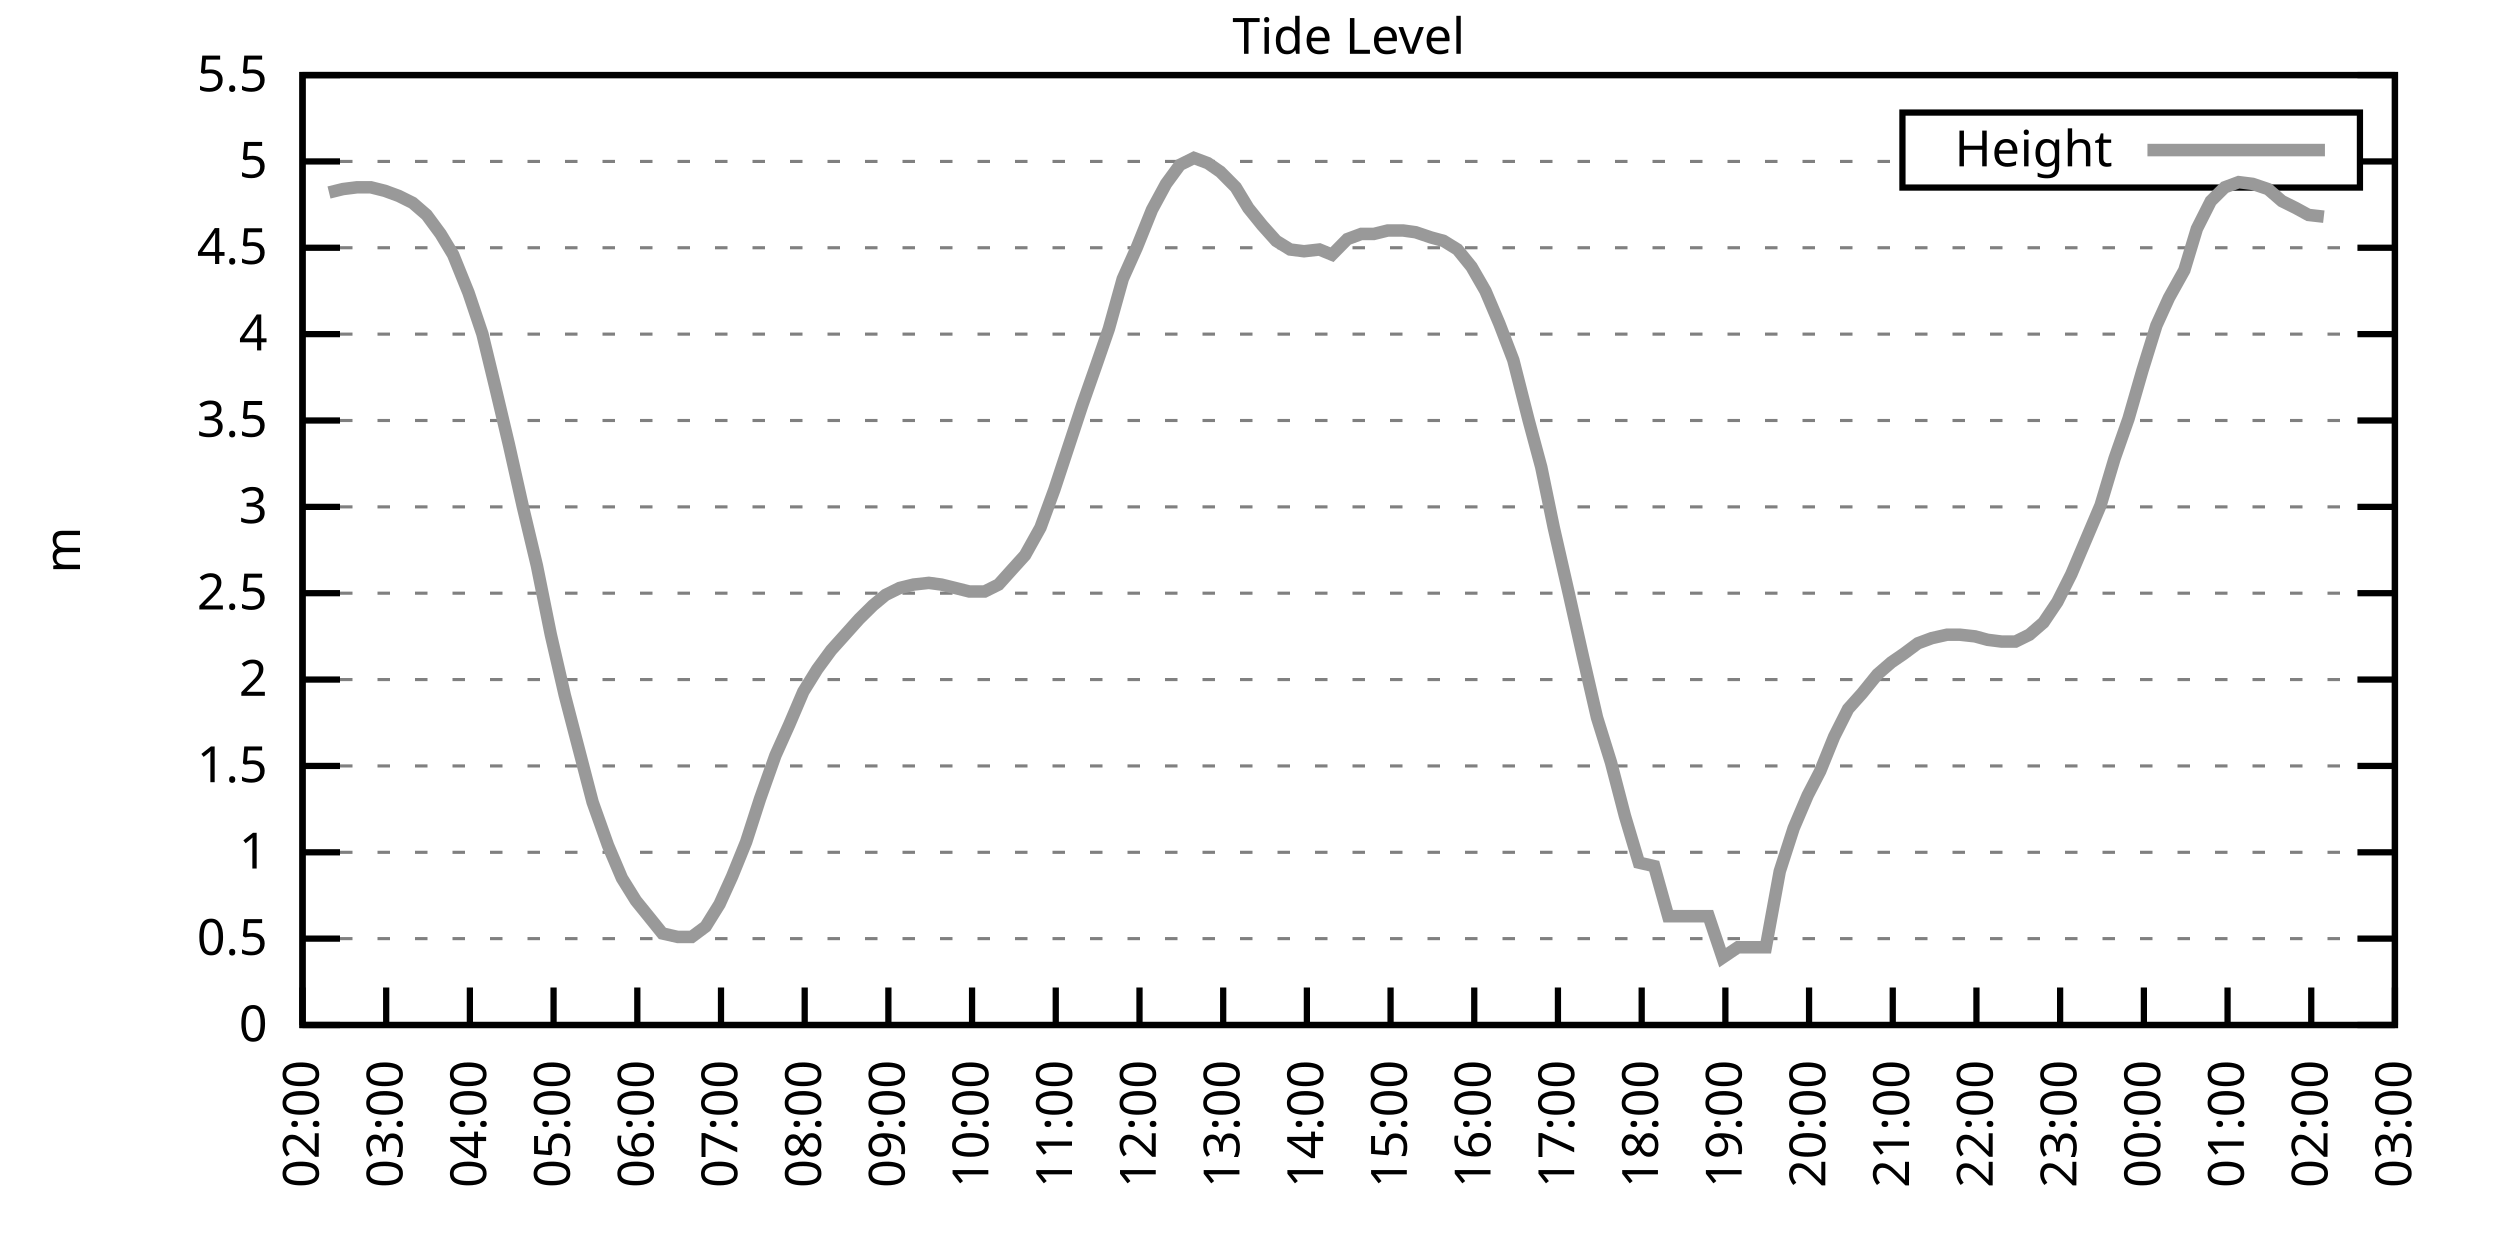
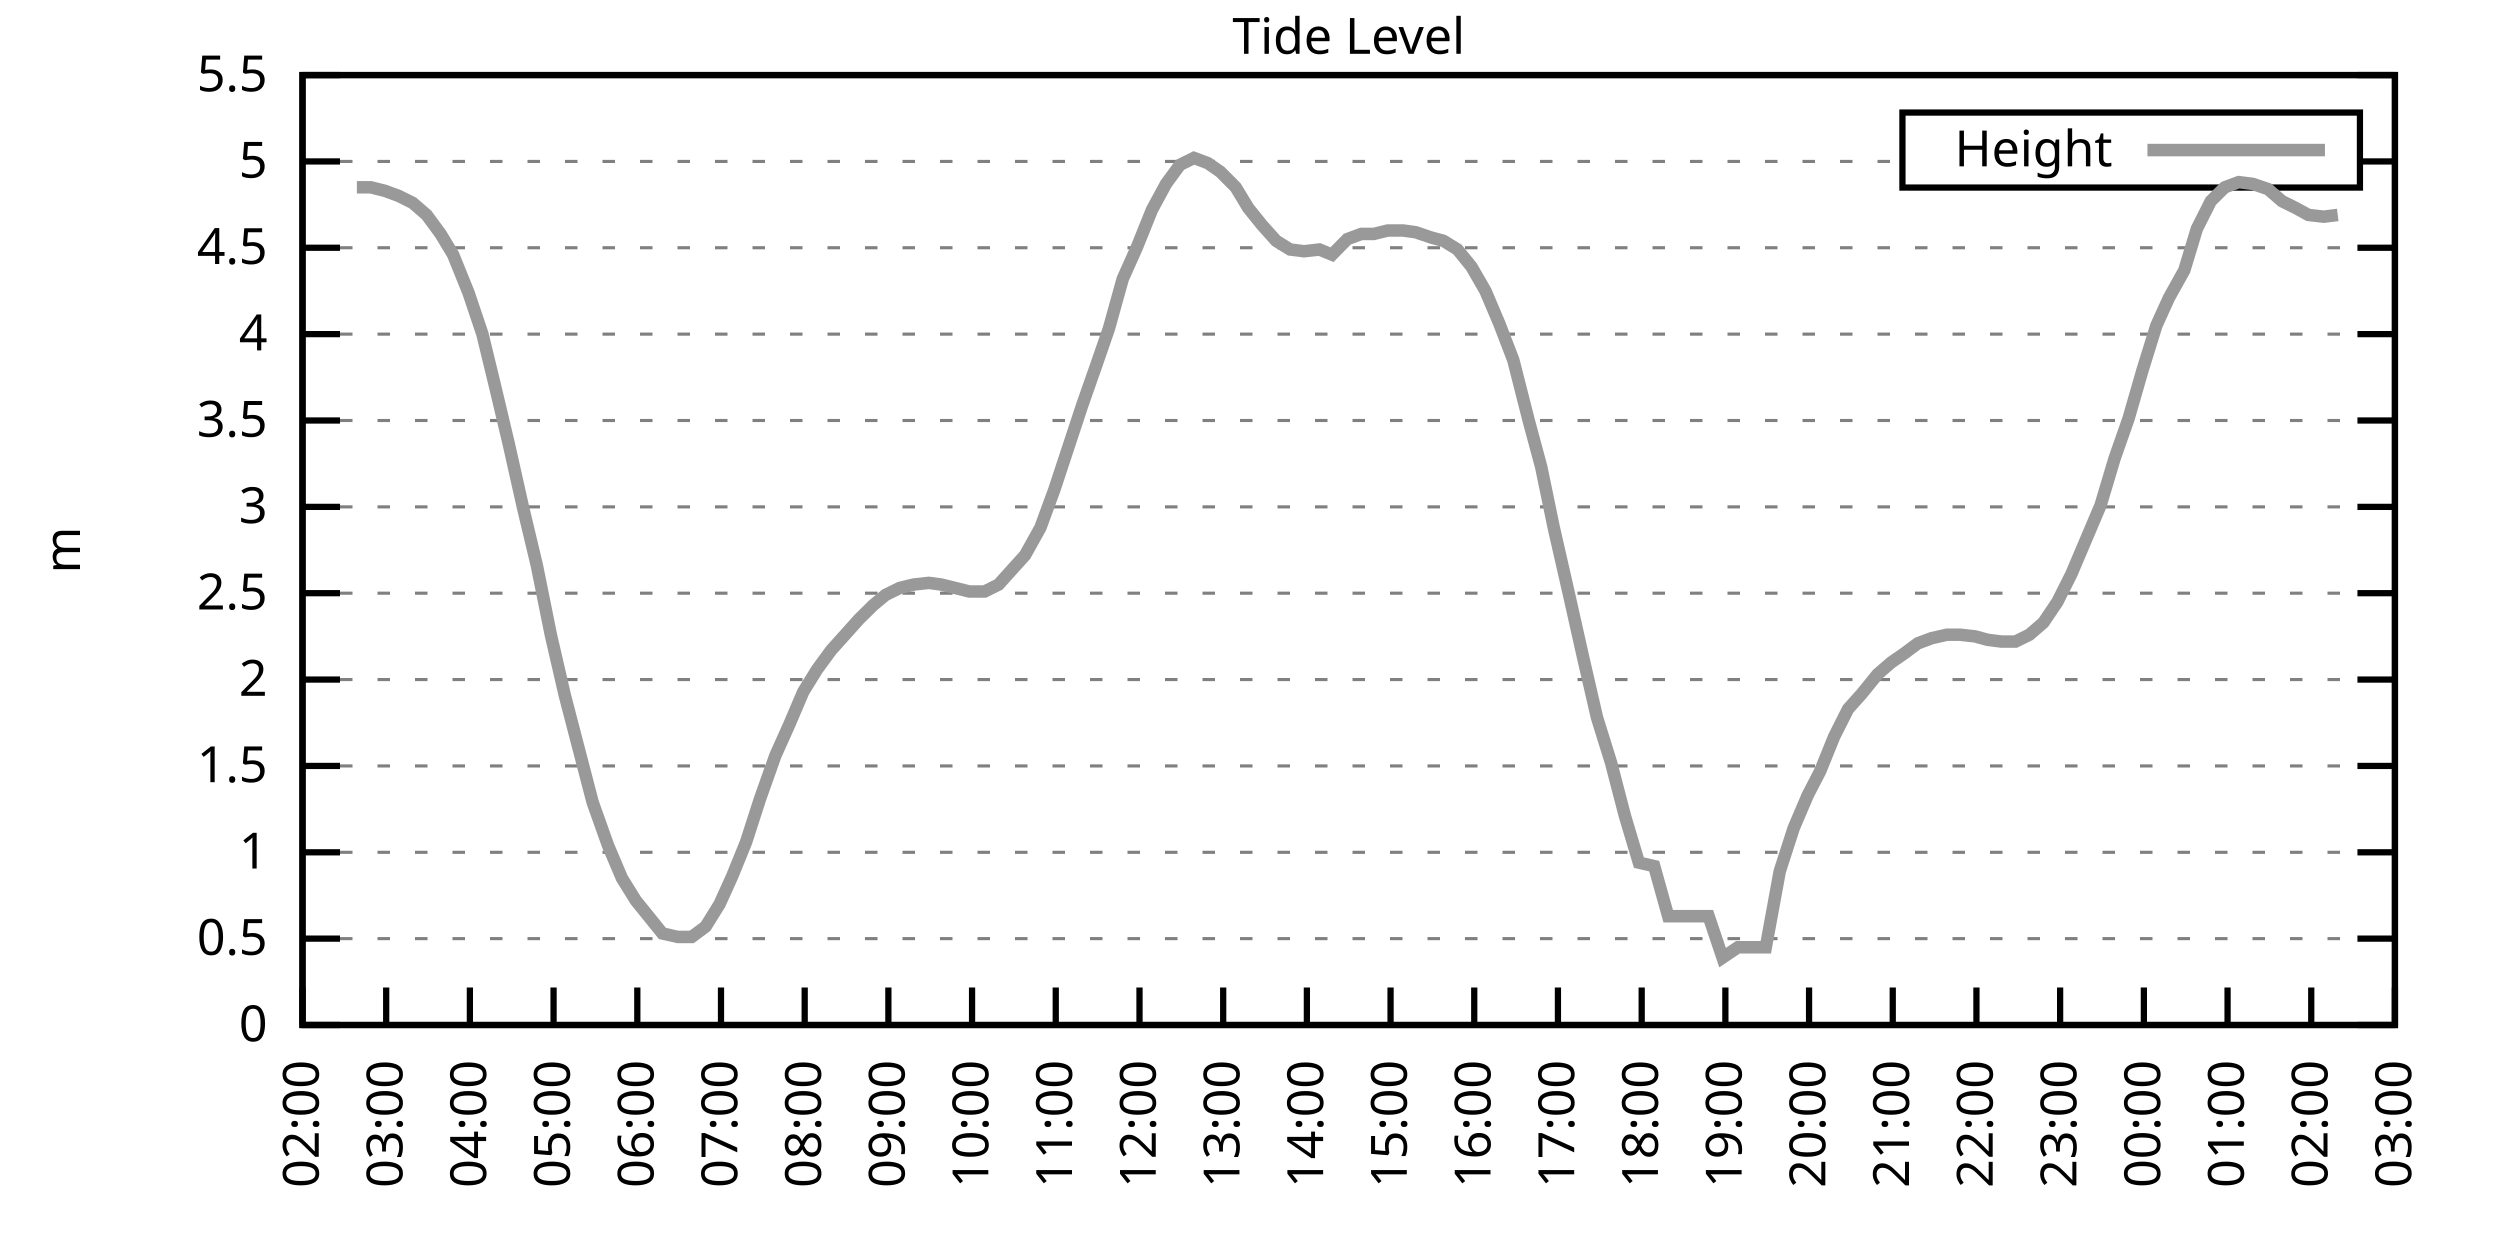
<svg xmlns="http://www.w3.org/2000/svg" xmlns:xlink="http://www.w3.org/1999/xlink" width="400" height="200" viewBox="0 0 400 200">
  <g id="gnuplot_canvas">
    <rect x="0" y="0" width="400" height="200" fill="none" />
    <defs>
      <circle id="gpDot" r="0.5" stroke-width="0.5" stroke="currentColor" />
      <path id="gpPt0" stroke-width="0.333" stroke="currentColor" d="M-1,0 h2 M0,-1 v2" />
      <path id="gpPt1" stroke-width="0.333" stroke="currentColor" d="M-1,-1 L1,1 M1,-1 L-1,1" />
      <path id="gpPt2" stroke-width="0.333" stroke="currentColor" d="M-1,0 L1,0 M0,-1 L0,1 M-1,-1 L1,1 M-1,1 L1,-1" />
      <rect id="gpPt3" stroke-width="0.333" stroke="currentColor" x="-1" y="-1" width="2" height="2" />
      <rect id="gpPt4" stroke-width="0.333" stroke="currentColor" fill="currentColor" x="-1" y="-1" width="2" height="2" />
      <circle id="gpPt5" stroke-width="0.333" stroke="currentColor" cx="0" cy="0" r="1" />
      <use xlink:href="#gpPt5" id="gpPt6" fill="currentColor" stroke="none" />
      <path id="gpPt7" stroke-width="0.333" stroke="currentColor" d="M0,-1.33 L-1.33,0.67 L1.33,0.67 z" />
      <use xlink:href="#gpPt7" id="gpPt8" fill="currentColor" stroke="none" />
      <use xlink:href="#gpPt7" id="gpPt9" stroke="currentColor" transform="rotate(180)" />
      <use xlink:href="#gpPt9" id="gpPt10" fill="currentColor" stroke="none" />
      <use xlink:href="#gpPt3" id="gpPt11" stroke="currentColor" transform="rotate(45)" />
      <use xlink:href="#gpPt11" id="gpPt12" fill="currentColor" stroke="none" />
      <path id="gpPt13" stroke-width="0.333" stroke="currentColor" d="M0,1.330 L1.265,0.411 L0.782,-1.067 L-0.782,-1.076 L-1.265,0.411 z" />
      <use xlink:href="#gpPt13" id="gpPt14" fill="currentColor" stroke="none" />
      <filter id="textbox" filterUnits="objectBoundingBox" x="0" y="0" height="1" width="1">
        <feFlood flood-color="white" flood-opacity="1" result="bgnd" />
        <feComposite in="SourceGraphic" in2="bgnd" operator="atop" />
      </filter>
      <filter id="greybox" filterUnits="objectBoundingBox" x="0" y="0" height="1" width="1">
        <feFlood flood-color="lightgrey" flood-opacity="1" result="grey" />
        <feComposite in="SourceGraphic" in2="grey" operator="atop" />
      </filter>
    </defs>
    <g fill="none" color="white" stroke="currentColor" stroke-width="1.00" stroke-linecap="butt" stroke-linejoin="miter">
</g>
    <g fill="none" color="black" stroke="currentColor" stroke-width="1.00" stroke-linecap="butt" stroke-linejoin="miter">
      <g stroke="none" shape-rendering="crispEdges">
        <polygon fill="rgb(255, 255, 255)" points="48.40,164.00 383.18,164.00 383.18,12.02 48.40,12.02 " />
      </g>
    </g>
    <g fill="none" color="black" stroke="currentColor" stroke-width="1.00" stroke-linecap="butt" stroke-linejoin="miter">
</g>
    <g fill="none" color="black" stroke="black" stroke-width="0.50" stroke-linecap="butt" stroke-linejoin="miter">
</g>
    <g fill="none" color="gray" stroke="currentColor" stroke-width="0.50" stroke-linecap="butt" stroke-linejoin="miter">
      <path stroke="gray" stroke-dasharray="2,4" class="gridline" d="M48.40,164.00 L383.19,164.00  " />
    </g>
    <g fill="none" color="gray" stroke="gray" stroke-width="1.00" stroke-linecap="butt" stroke-linejoin="miter">
</g>
    <g fill="none" color="black" stroke="currentColor" stroke-width="1.00" stroke-linecap="butt" stroke-linejoin="miter">
      <path stroke="black" d="M48.40,164.00 L54.40,164.00 M383.19,164.00 L377.19,164.00  " />
      <g transform="translate(42.80,166.60)" stroke="none" fill="black" font-family="Sans" font-size="8.00" text-anchor="end">
        <text>
          <tspan font-family="Sans"> 0</tspan>
        </text>
      </g>
    </g>
    <g fill="none" color="black" stroke="currentColor" stroke-width="1.00" stroke-linecap="butt" stroke-linejoin="miter">
</g>
    <g fill="none" color="black" stroke="black" stroke-width="0.50" stroke-linecap="butt" stroke-linejoin="miter">
</g>
    <g fill="none" color="gray" stroke="currentColor" stroke-width="0.50" stroke-linecap="butt" stroke-linejoin="miter">
      <path stroke="gray" stroke-dasharray="2,4" class="gridline" d="M48.40,150.18 L383.19,150.18  " />
    </g>
    <g fill="none" color="gray" stroke="gray" stroke-width="1.00" stroke-linecap="butt" stroke-linejoin="miter">
</g>
    <g fill="none" color="black" stroke="currentColor" stroke-width="1.00" stroke-linecap="butt" stroke-linejoin="miter">
      <path stroke="black" d="M48.40,150.18 L54.40,150.18 M383.19,150.18 L377.19,150.18  " />
      <g transform="translate(42.80,152.78)" stroke="none" fill="black" font-family="Sans" font-size="8.00" text-anchor="end">
        <text>
          <tspan font-family="Sans"> 0.5</tspan>
        </text>
      </g>
    </g>
    <g fill="none" color="black" stroke="currentColor" stroke-width="1.00" stroke-linecap="butt" stroke-linejoin="miter">
</g>
    <g fill="none" color="black" stroke="black" stroke-width="0.50" stroke-linecap="butt" stroke-linejoin="miter">
</g>
    <g fill="none" color="gray" stroke="currentColor" stroke-width="0.50" stroke-linecap="butt" stroke-linejoin="miter">
      <path stroke="gray" stroke-dasharray="2,4" class="gridline" d="M48.40,136.37 L383.19,136.37  " />
    </g>
    <g fill="none" color="gray" stroke="gray" stroke-width="1.00" stroke-linecap="butt" stroke-linejoin="miter">
</g>
    <g fill="none" color="black" stroke="currentColor" stroke-width="1.00" stroke-linecap="butt" stroke-linejoin="miter">
      <path stroke="black" d="M48.40,136.37 L54.40,136.37 M383.19,136.37 L377.19,136.37  " />
      <g transform="translate(42.80,138.97)" stroke="none" fill="black" font-family="Sans" font-size="8.00" text-anchor="end">
        <text>
          <tspan font-family="Sans"> 1</tspan>
        </text>
      </g>
    </g>
    <g fill="none" color="black" stroke="currentColor" stroke-width="1.00" stroke-linecap="butt" stroke-linejoin="miter">
</g>
    <g fill="none" color="black" stroke="black" stroke-width="0.50" stroke-linecap="butt" stroke-linejoin="miter">
</g>
    <g fill="none" color="gray" stroke="currentColor" stroke-width="0.50" stroke-linecap="butt" stroke-linejoin="miter">
      <path stroke="gray" stroke-dasharray="2,4" class="gridline" d="M48.40,122.55 L383.19,122.55  " />
    </g>
    <g fill="none" color="gray" stroke="gray" stroke-width="1.00" stroke-linecap="butt" stroke-linejoin="miter">
</g>
    <g fill="none" color="black" stroke="currentColor" stroke-width="1.00" stroke-linecap="butt" stroke-linejoin="miter">
      <path stroke="black" d="M48.40,122.55 L54.40,122.55 M383.19,122.55 L377.19,122.55  " />
      <g transform="translate(42.80,125.15)" stroke="none" fill="black" font-family="Sans" font-size="8.00" text-anchor="end">
        <text>
          <tspan font-family="Sans"> 1.5</tspan>
        </text>
      </g>
    </g>
    <g fill="none" color="black" stroke="currentColor" stroke-width="1.00" stroke-linecap="butt" stroke-linejoin="miter">
</g>
    <g fill="none" color="black" stroke="black" stroke-width="0.50" stroke-linecap="butt" stroke-linejoin="miter">
</g>
    <g fill="none" color="gray" stroke="currentColor" stroke-width="0.50" stroke-linecap="butt" stroke-linejoin="miter">
      <path stroke="gray" stroke-dasharray="2,4" class="gridline" d="M48.40,108.73 L383.19,108.73  " />
    </g>
    <g fill="none" color="gray" stroke="gray" stroke-width="1.00" stroke-linecap="butt" stroke-linejoin="miter">
</g>
    <g fill="none" color="black" stroke="currentColor" stroke-width="1.00" stroke-linecap="butt" stroke-linejoin="miter">
      <path stroke="black" d="M48.40,108.73 L54.40,108.73 M383.19,108.73 L377.19,108.73  " />
      <g transform="translate(42.80,111.33)" stroke="none" fill="black" font-family="Sans" font-size="8.00" text-anchor="end">
        <text>
          <tspan font-family="Sans"> 2</tspan>
        </text>
      </g>
    </g>
    <g fill="none" color="black" stroke="currentColor" stroke-width="1.00" stroke-linecap="butt" stroke-linejoin="miter">
</g>
    <g fill="none" color="black" stroke="black" stroke-width="0.50" stroke-linecap="butt" stroke-linejoin="miter">
</g>
    <g fill="none" color="gray" stroke="currentColor" stroke-width="0.50" stroke-linecap="butt" stroke-linejoin="miter">
      <path stroke="gray" stroke-dasharray="2,4" class="gridline" d="M48.40,94.91 L383.19,94.91  " />
    </g>
    <g fill="none" color="gray" stroke="gray" stroke-width="1.00" stroke-linecap="butt" stroke-linejoin="miter">
</g>
    <g fill="none" color="black" stroke="currentColor" stroke-width="1.00" stroke-linecap="butt" stroke-linejoin="miter">
      <path stroke="black" d="M48.40,94.91 L54.40,94.91 M383.19,94.91 L377.19,94.91  " />
      <g transform="translate(42.80,97.51)" stroke="none" fill="black" font-family="Sans" font-size="8.00" text-anchor="end">
        <text>
          <tspan font-family="Sans"> 2.5</tspan>
        </text>
      </g>
    </g>
    <g fill="none" color="black" stroke="currentColor" stroke-width="1.00" stroke-linecap="butt" stroke-linejoin="miter">
</g>
    <g fill="none" color="black" stroke="black" stroke-width="0.50" stroke-linecap="butt" stroke-linejoin="miter">
</g>
    <g fill="none" color="gray" stroke="currentColor" stroke-width="0.50" stroke-linecap="butt" stroke-linejoin="miter">
      <path stroke="gray" stroke-dasharray="2,4" class="gridline" d="M48.40,81.10 L383.19,81.10  " />
    </g>
    <g fill="none" color="gray" stroke="gray" stroke-width="1.00" stroke-linecap="butt" stroke-linejoin="miter">
</g>
    <g fill="none" color="black" stroke="currentColor" stroke-width="1.00" stroke-linecap="butt" stroke-linejoin="miter">
      <path stroke="black" d="M48.40,81.10 L54.40,81.10 M383.19,81.10 L377.19,81.10  " />
      <g transform="translate(42.80,83.70)" stroke="none" fill="black" font-family="Sans" font-size="8.00" text-anchor="end">
        <text>
          <tspan font-family="Sans"> 3</tspan>
        </text>
      </g>
    </g>
    <g fill="none" color="black" stroke="currentColor" stroke-width="1.00" stroke-linecap="butt" stroke-linejoin="miter">
</g>
    <g fill="none" color="black" stroke="black" stroke-width="0.50" stroke-linecap="butt" stroke-linejoin="miter">
</g>
    <g fill="none" color="gray" stroke="currentColor" stroke-width="0.50" stroke-linecap="butt" stroke-linejoin="miter">
      <path stroke="gray" stroke-dasharray="2,4" class="gridline" d="M48.40,67.28 L383.19,67.28  " />
    </g>
    <g fill="none" color="gray" stroke="gray" stroke-width="1.00" stroke-linecap="butt" stroke-linejoin="miter">
</g>
    <g fill="none" color="black" stroke="currentColor" stroke-width="1.00" stroke-linecap="butt" stroke-linejoin="miter">
      <path stroke="black" d="M48.40,67.28 L54.40,67.28 M383.19,67.28 L377.19,67.28  " />
      <g transform="translate(42.80,69.88)" stroke="none" fill="black" font-family="Sans" font-size="8.00" text-anchor="end">
        <text>
          <tspan font-family="Sans"> 3.5</tspan>
        </text>
      </g>
    </g>
    <g fill="none" color="black" stroke="currentColor" stroke-width="1.00" stroke-linecap="butt" stroke-linejoin="miter">
</g>
    <g fill="none" color="black" stroke="black" stroke-width="0.50" stroke-linecap="butt" stroke-linejoin="miter">
</g>
    <g fill="none" color="gray" stroke="currentColor" stroke-width="0.50" stroke-linecap="butt" stroke-linejoin="miter">
      <path stroke="gray" stroke-dasharray="2,4" class="gridline" d="M48.40,53.46 L383.19,53.46  " />
    </g>
    <g fill="none" color="gray" stroke="gray" stroke-width="1.00" stroke-linecap="butt" stroke-linejoin="miter">
</g>
    <g fill="none" color="black" stroke="currentColor" stroke-width="1.00" stroke-linecap="butt" stroke-linejoin="miter">
      <path stroke="black" d="M48.40,53.46 L54.40,53.46 M383.19,53.46 L377.19,53.46  " />
      <g transform="translate(42.80,56.06)" stroke="none" fill="black" font-family="Sans" font-size="8.00" text-anchor="end">
        <text>
          <tspan font-family="Sans"> 4</tspan>
        </text>
      </g>
    </g>
    <g fill="none" color="black" stroke="currentColor" stroke-width="1.00" stroke-linecap="butt" stroke-linejoin="miter">
</g>
    <g fill="none" color="black" stroke="black" stroke-width="0.50" stroke-linecap="butt" stroke-linejoin="miter">
</g>
    <g fill="none" color="gray" stroke="currentColor" stroke-width="0.50" stroke-linecap="butt" stroke-linejoin="miter">
      <path stroke="gray" stroke-dasharray="2,4" class="gridline" d="M48.40,39.64 L383.19,39.64  " />
    </g>
    <g fill="none" color="gray" stroke="gray" stroke-width="1.00" stroke-linecap="butt" stroke-linejoin="miter">
</g>
    <g fill="none" color="black" stroke="currentColor" stroke-width="1.00" stroke-linecap="butt" stroke-linejoin="miter">
      <path stroke="black" d="M48.40,39.64 L54.40,39.64 M383.19,39.64 L377.19,39.64  " />
      <g transform="translate(42.80,42.24)" stroke="none" fill="black" font-family="Sans" font-size="8.00" text-anchor="end">
        <text>
          <tspan font-family="Sans"> 4.5</tspan>
        </text>
      </g>
    </g>
    <g fill="none" color="black" stroke="currentColor" stroke-width="1.00" stroke-linecap="butt" stroke-linejoin="miter">
</g>
    <g fill="none" color="black" stroke="black" stroke-width="0.50" stroke-linecap="butt" stroke-linejoin="miter">
</g>
    <g fill="none" color="gray" stroke="currentColor" stroke-width="0.50" stroke-linecap="butt" stroke-linejoin="miter">
      <path stroke="gray" stroke-dasharray="2,4" class="gridline" d="M48.40,25.83 L304.39,25.83 M377.59,25.83 L383.19,25.83  " />
    </g>
    <g fill="none" color="gray" stroke="gray" stroke-width="1.00" stroke-linecap="butt" stroke-linejoin="miter">
</g>
    <g fill="none" color="black" stroke="currentColor" stroke-width="1.00" stroke-linecap="butt" stroke-linejoin="miter">
      <path stroke="black" d="M48.40,25.83 L54.40,25.83 M383.19,25.83 L377.19,25.83  " />
      <g transform="translate(42.80,28.43)" stroke="none" fill="black" font-family="Sans" font-size="8.00" text-anchor="end">
        <text>
          <tspan font-family="Sans"> 5</tspan>
        </text>
      </g>
    </g>
    <g fill="none" color="black" stroke="currentColor" stroke-width="1.00" stroke-linecap="butt" stroke-linejoin="miter">
</g>
    <g fill="none" color="black" stroke="black" stroke-width="0.50" stroke-linecap="butt" stroke-linejoin="miter">
</g>
    <g fill="none" color="gray" stroke="currentColor" stroke-width="0.50" stroke-linecap="butt" stroke-linejoin="miter">
      <path stroke="gray" stroke-dasharray="2,4" class="gridline" d="M48.40,12.01 L383.19,12.01  " />
    </g>
    <g fill="none" color="gray" stroke="gray" stroke-width="1.00" stroke-linecap="butt" stroke-linejoin="miter">
</g>
    <g fill="none" color="black" stroke="currentColor" stroke-width="1.00" stroke-linecap="butt" stroke-linejoin="miter">
      <path stroke="black" d="M48.40,12.01 L54.40,12.01 M383.19,12.01 L377.19,12.01  " />
      <g transform="translate(42.80,14.61)" stroke="none" fill="black" font-family="Sans" font-size="8.00" text-anchor="end">
        <text>
          <tspan font-family="Sans"> 5.5</tspan>
        </text>
      </g>
    </g>
    <g fill="none" color="black" stroke="currentColor" stroke-width="1.00" stroke-linecap="butt" stroke-linejoin="miter">
      <path stroke="black" d="M48.40,164.00 L48.40,158.00  " />
      <g transform="translate(51.00,169.60) rotate(270.00)" stroke="none" fill="black" font-family="Sans" font-size="8.00" text-anchor="end">
        <text>
          <tspan font-family="Sans">02:00</tspan>
        </text>
      </g>
    </g>
    <g fill="none" color="black" stroke="currentColor" stroke-width="1.00" stroke-linecap="butt" stroke-linejoin="miter">
      <path stroke="black" d="M61.79,164.00 L61.79,158.00  " />
      <g transform="translate(64.39,169.60) rotate(270.00)" stroke="none" fill="black" font-family="Sans" font-size="8.00" text-anchor="end">
        <text>
          <tspan font-family="Sans">03:00</tspan>
        </text>
      </g>
    </g>
    <g fill="none" color="black" stroke="currentColor" stroke-width="1.00" stroke-linecap="butt" stroke-linejoin="miter">
      <path stroke="black" d="M75.18,164.00 L75.18,158.00  " />
      <g transform="translate(77.78,169.60) rotate(270.00)" stroke="none" fill="black" font-family="Sans" font-size="8.00" text-anchor="end">
        <text>
          <tspan font-family="Sans">04:00</tspan>
        </text>
      </g>
    </g>
    <g fill="none" color="black" stroke="currentColor" stroke-width="1.00" stroke-linecap="butt" stroke-linejoin="miter">
      <path stroke="black" d="M88.57,164.00 L88.57,158.00  " />
      <g transform="translate(91.17,169.60) rotate(270.00)" stroke="none" fill="black" font-family="Sans" font-size="8.00" text-anchor="end">
        <text>
          <tspan font-family="Sans">05:00</tspan>
        </text>
      </g>
    </g>
    <g fill="none" color="black" stroke="currentColor" stroke-width="1.00" stroke-linecap="butt" stroke-linejoin="miter">
      <path stroke="black" d="M101.97,164.00 L101.97,158.00  " />
      <g transform="translate(104.57,169.60) rotate(270.00)" stroke="none" fill="black" font-family="Sans" font-size="8.00" text-anchor="end">
        <text>
          <tspan font-family="Sans">06:00</tspan>
        </text>
      </g>
    </g>
    <g fill="none" color="black" stroke="currentColor" stroke-width="1.00" stroke-linecap="butt" stroke-linejoin="miter">
      <path stroke="black" d="M115.36,164.00 L115.36,158.00  " />
      <g transform="translate(117.96,169.60) rotate(270.00)" stroke="none" fill="black" font-family="Sans" font-size="8.00" text-anchor="end">
        <text>
          <tspan font-family="Sans">07:00</tspan>
        </text>
      </g>
    </g>
    <g fill="none" color="black" stroke="currentColor" stroke-width="1.00" stroke-linecap="butt" stroke-linejoin="miter">
      <path stroke="black" d="M128.75,164.00 L128.75,158.00  " />
      <g transform="translate(131.35,169.60) rotate(270.00)" stroke="none" fill="black" font-family="Sans" font-size="8.00" text-anchor="end">
        <text>
          <tspan font-family="Sans">08:00</tspan>
        </text>
      </g>
    </g>
    <g fill="none" color="black" stroke="currentColor" stroke-width="1.00" stroke-linecap="butt" stroke-linejoin="miter">
      <path stroke="black" d="M142.14,164.00 L142.14,158.00  " />
      <g transform="translate(144.74,169.60) rotate(270.00)" stroke="none" fill="black" font-family="Sans" font-size="8.00" text-anchor="end">
        <text>
          <tspan font-family="Sans">09:00</tspan>
        </text>
      </g>
    </g>
    <g fill="none" color="black" stroke="currentColor" stroke-width="1.00" stroke-linecap="butt" stroke-linejoin="miter">
      <path stroke="black" d="M155.53,164.00 L155.53,158.00  " />
      <g transform="translate(158.13,169.60) rotate(270.00)" stroke="none" fill="black" font-family="Sans" font-size="8.00" text-anchor="end">
        <text>
          <tspan font-family="Sans">10:00</tspan>
        </text>
      </g>
    </g>
    <g fill="none" color="black" stroke="currentColor" stroke-width="1.00" stroke-linecap="butt" stroke-linejoin="miter">
      <path stroke="black" d="M168.92,164.00 L168.92,158.00  " />
      <g transform="translate(171.52,169.60) rotate(270.00)" stroke="none" fill="black" font-family="Sans" font-size="8.00" text-anchor="end">
        <text>
          <tspan font-family="Sans">11:00</tspan>
        </text>
      </g>
    </g>
    <g fill="none" color="black" stroke="currentColor" stroke-width="1.00" stroke-linecap="butt" stroke-linejoin="miter">
      <path stroke="black" d="M182.32,164.00 L182.32,158.00  " />
      <g transform="translate(184.92,169.60) rotate(270.00)" stroke="none" fill="black" font-family="Sans" font-size="8.00" text-anchor="end">
        <text>
          <tspan font-family="Sans">12:00</tspan>
        </text>
      </g>
    </g>
    <g fill="none" color="black" stroke="currentColor" stroke-width="1.00" stroke-linecap="butt" stroke-linejoin="miter">
      <path stroke="black" d="M195.71,164.00 L195.71,158.00  " />
      <g transform="translate(198.31,169.60) rotate(270.00)" stroke="none" fill="black" font-family="Sans" font-size="8.00" text-anchor="end">
        <text>
          <tspan font-family="Sans">13:00</tspan>
        </text>
      </g>
    </g>
    <g fill="none" color="black" stroke="currentColor" stroke-width="1.00" stroke-linecap="butt" stroke-linejoin="miter">
      <path stroke="black" d="M209.10,164.00 L209.10,158.00  " />
      <g transform="translate(211.70,169.60) rotate(270.00)" stroke="none" fill="black" font-family="Sans" font-size="8.00" text-anchor="end">
        <text>
          <tspan font-family="Sans">14:00</tspan>
        </text>
      </g>
    </g>
    <g fill="none" color="black" stroke="currentColor" stroke-width="1.00" stroke-linecap="butt" stroke-linejoin="miter">
      <path stroke="black" d="M222.49,164.00 L222.49,158.00  " />
      <g transform="translate(225.09,169.60) rotate(270.00)" stroke="none" fill="black" font-family="Sans" font-size="8.00" text-anchor="end">
        <text>
          <tspan font-family="Sans">15:00</tspan>
        </text>
      </g>
    </g>
    <g fill="none" color="black" stroke="currentColor" stroke-width="1.00" stroke-linecap="butt" stroke-linejoin="miter">
      <path stroke="black" d="M235.88,164.00 L235.88,158.00  " />
      <g transform="translate(238.48,169.60) rotate(270.00)" stroke="none" fill="black" font-family="Sans" font-size="8.00" text-anchor="end">
        <text>
          <tspan font-family="Sans">16:00</tspan>
        </text>
      </g>
    </g>
    <g fill="none" color="black" stroke="currentColor" stroke-width="1.00" stroke-linecap="butt" stroke-linejoin="miter">
      <path stroke="black" d="M249.27,164.00 L249.27,158.00  " />
      <g transform="translate(251.87,169.60) rotate(270.00)" stroke="none" fill="black" font-family="Sans" font-size="8.00" text-anchor="end">
        <text>
          <tspan font-family="Sans">17:00</tspan>
        </text>
      </g>
    </g>
    <g fill="none" color="black" stroke="currentColor" stroke-width="1.00" stroke-linecap="butt" stroke-linejoin="miter">
      <path stroke="black" d="M262.67,164.00 L262.67,158.00  " />
      <g transform="translate(265.27,169.60) rotate(270.00)" stroke="none" fill="black" font-family="Sans" font-size="8.00" text-anchor="end">
        <text>
          <tspan font-family="Sans">18:00</tspan>
        </text>
      </g>
    </g>
    <g fill="none" color="black" stroke="currentColor" stroke-width="1.00" stroke-linecap="butt" stroke-linejoin="miter">
      <path stroke="black" d="M276.06,164.00 L276.06,158.00  " />
      <g transform="translate(278.66,169.60) rotate(270.00)" stroke="none" fill="black" font-family="Sans" font-size="8.00" text-anchor="end">
        <text>
          <tspan font-family="Sans">19:00</tspan>
        </text>
      </g>
    </g>
    <g fill="none" color="black" stroke="currentColor" stroke-width="1.00" stroke-linecap="butt" stroke-linejoin="miter">
      <path stroke="black" d="M289.45,164.00 L289.45,158.00  " />
      <g transform="translate(292.05,169.60) rotate(270.00)" stroke="none" fill="black" font-family="Sans" font-size="8.00" text-anchor="end">
        <text>
          <tspan font-family="Sans">20:00</tspan>
        </text>
      </g>
    </g>
    <g fill="none" color="black" stroke="currentColor" stroke-width="1.00" stroke-linecap="butt" stroke-linejoin="miter">
      <path stroke="black" d="M302.84,164.00 L302.84,158.00  " />
      <g transform="translate(305.44,169.60) rotate(270.00)" stroke="none" fill="black" font-family="Sans" font-size="8.00" text-anchor="end">
        <text>
          <tspan font-family="Sans">21:00</tspan>
        </text>
      </g>
    </g>
    <g fill="none" color="black" stroke="currentColor" stroke-width="1.00" stroke-linecap="butt" stroke-linejoin="miter">
      <path stroke="black" d="M316.23,164.00 L316.23,158.00  " />
      <g transform="translate(318.83,169.60) rotate(270.00)" stroke="none" fill="black" font-family="Sans" font-size="8.00" text-anchor="end">
        <text>
          <tspan font-family="Sans">22:00</tspan>
        </text>
      </g>
    </g>
    <g fill="none" color="black" stroke="currentColor" stroke-width="1.00" stroke-linecap="butt" stroke-linejoin="miter">
      <path stroke="black" d="M329.62,164.00 L329.62,158.00  " />
      <g transform="translate(332.22,169.60) rotate(270.00)" stroke="none" fill="black" font-family="Sans" font-size="8.00" text-anchor="end">
        <text>
          <tspan font-family="Sans">23:00</tspan>
        </text>
      </g>
    </g>
    <g fill="none" color="black" stroke="currentColor" stroke-width="1.00" stroke-linecap="butt" stroke-linejoin="miter">
      <path stroke="black" d="M343.02,164.00 L343.02,158.00  " />
      <g transform="translate(345.62,169.60) rotate(270.00)" stroke="none" fill="black" font-family="Sans" font-size="8.00" text-anchor="end">
        <text>
          <tspan font-family="Sans">00:00</tspan>
        </text>
      </g>
    </g>
    <g fill="none" color="black" stroke="currentColor" stroke-width="1.00" stroke-linecap="butt" stroke-linejoin="miter">
      <path stroke="black" d="M356.41,164.00 L356.41,158.00  " />
      <g transform="translate(359.01,169.60) rotate(270.00)" stroke="none" fill="black" font-family="Sans" font-size="8.00" text-anchor="end">
        <text>
          <tspan font-family="Sans">01:00</tspan>
        </text>
      </g>
    </g>
    <g fill="none" color="black" stroke="currentColor" stroke-width="1.00" stroke-linecap="butt" stroke-linejoin="miter">
      <path stroke="black" d="M369.80,164.00 L369.80,158.00  " />
      <g transform="translate(372.40,169.60) rotate(270.00)" stroke="none" fill="black" font-family="Sans" font-size="8.00" text-anchor="end">
        <text>
          <tspan font-family="Sans">02:00</tspan>
        </text>
      </g>
    </g>
    <g fill="none" color="black" stroke="currentColor" stroke-width="1.00" stroke-linecap="butt" stroke-linejoin="miter">
      <path stroke="black" d="M383.19,164.00 L383.19,158.00  " />
      <g transform="translate(385.79,169.60) rotate(270.00)" stroke="none" fill="black" font-family="Sans" font-size="8.00" text-anchor="end">
        <text>
          <tspan font-family="Sans">03:00</tspan>
        </text>
      </g>
    </g>
    <g fill="none" color="black" stroke="currentColor" stroke-width="1.00" stroke-linecap="butt" stroke-linejoin="miter">
</g>
    <g fill="none" color="black" stroke="currentColor" stroke-width="1.00" stroke-linecap="butt" stroke-linejoin="miter">
      <path stroke="black" d="M48.40,12.01 L48.40,164.00 L383.19,164.00 L383.19,12.01 L48.40,12.01 Z  " />
    </g>
    <g fill="none" color="black" stroke="currentColor" stroke-width="1.00" stroke-linecap="butt" stroke-linejoin="miter">
</g>
    <g fill="none" color="black" stroke="currentColor" stroke-width="1.00" stroke-linecap="butt" stroke-linejoin="miter">
      <path stroke="black" d="M304.39,30.01 L304.39,18.01 L377.59,18.01 L377.59,30.01 L304.39,30.01 Z  " />
    </g>
    <g id="Tide_level_plot_1">
      <g fill="none" color="white" stroke="black" stroke-width="2.00" stroke-linecap="butt" stroke-linejoin="miter">
</g>
      <g fill="none" color="black" stroke="currentColor" stroke-width="2.00" stroke-linecap="butt" stroke-linejoin="miter">
        <g transform="translate(337.99,26.61)" stroke="none" fill="black" font-family="Sans" font-size="8.00" text-anchor="end">
          <text>
            <tspan font-family="Sans">Height</tspan>
          </text>
        </g>
      </g>
      <g fill="none" color="black" stroke="currentColor" stroke-width="2.00" stroke-linecap="butt" stroke-linejoin="miter">
-         <path stroke="rgb(153, 153, 153)" d="M343.59,24.01 L371.99,24.01 M52.64,30.80 L54.87,30.25 L57.10,29.97 L59.34,29.97 L61.57,30.53 L63.80,31.35   L66.03,32.46 L68.26,34.39 L70.50,37.43 L72.50,40.75 L74.96,46.83 L77.19,53.46 L79.20,61.75 L81.43,71.15   L83.66,81.10 L85.90,90.49 L88.13,101.55 L90.36,111.22 L94.82,128.35 L97.28,135.26 L99.51,140.51 L101.74,144.10   L103.53,146.31 L105.98,149.35 L108.44,149.91 L110.67,149.91 L112.90,148.25 L115.13,144.66 L117.14,140.23 L119.38,134.71   L121.61,127.80 L124.06,120.89 L126.29,115.92 L128.53,110.67 L130.76,107.07 L132.99,104.03 L135.22,101.55 L137.45,99.06   L139.69,96.85 L141.69,95.19 L143.93,94.08 L146.16,93.53 L148.61,93.26 L150.62,93.53 L152.85,94.08 L155.09,94.64   L157.54,94.64 L159.77,93.53 L162.01,91.04 L164.01,88.83 L166.47,84.41 L168.70,78.33 L173.17,64.79 L175.40,58.44   L177.41,52.63 L179.64,44.62 L181.87,39.64 L184.32,33.56 L186.56,29.42 L188.79,26.38 L191.02,25.27 L193.25,26.10   L195.26,27.49 L197.72,29.97 L199.73,33.29 L201.96,36.05 L204.19,38.54 L206.42,39.92 L208.65,40.20 L211.11,39.92   L213.12,40.75 L215.57,38.26 L217.80,37.43 L219.81,37.43 L222.04,36.88 L224.50,36.88 L226.51,37.16 L228.96,37.99   L230.97,38.54 L233.20,39.92 L235.44,42.68 L237.67,46.55 L239.90,51.80 L242.13,57.61 L244.59,67.28 L246.60,74.74   L248.60,84.41 L251.06,95.19 L253.29,105.14 L255.52,114.81 L257.76,122.00 L259.99,130.56 L262.22,138.02 L264.67,138.58   L266.91,146.59 L269.14,146.59 L271.15,146.59 L273.38,146.59 L275.61,153.22 L278.07,151.56 L280.30,151.56 L282.53,151.56   L284.76,139.41 L286.99,132.50 L289.23,127.25 L291.23,123.38 L293.47,117.85 L295.70,113.43 L297.93,110.94 L300.39,107.90   L302.62,105.97 L304.63,104.59 L306.86,102.93 L309.09,102.10 L311.54,101.55 L313.55,101.55 L316.01,101.82 L318.02,102.37   L320.25,102.65 L322.48,102.65 L324.71,101.55 L326.95,99.61 L329.18,96.30 L331.41,91.87 L333.64,86.62 L336.10,80.82   L338.33,73.36 L340.56,67.00 L342.79,59.27 L345.02,52.08 L347.03,47.66 L349.49,43.24 L351.50,36.60 L353.73,32.18   L355.96,29.97 L358.19,29.14 L360.42,29.42 L362.88,30.25 L365.11,32.18 L367.34,33.29 L369.35,34.39 L371.81,34.67    " />
+         <path stroke="rgb(153, 153, 153)" d="M343.59,24.01 L371.99,24.01 M57.10,29.97 L59.34,29.97 L61.57,30.53 L63.80,31.35 L66.03,32.46 L68.26,34.39   L70.50,37.43 L72.50,40.75 L74.96,46.83 L77.19,53.46 L79.20,61.75 L81.43,71.15 L83.66,81.10 L85.90,90.49   L88.13,101.55 L90.36,111.22 L94.82,128.35 L97.28,135.26 L99.51,140.51 L101.74,144.10 L103.53,146.31 L105.98,149.35   L108.44,149.91 L110.67,149.91 L112.90,148.25 L115.13,144.66 L117.14,140.23 L119.38,134.71 L121.61,127.80 L124.06,120.89   L126.29,115.92 L128.53,110.67 L130.76,107.07 L132.99,104.03 L135.22,101.55 L137.45,99.06 L139.69,96.85 L141.69,95.19   L143.93,94.08 L146.16,93.53 L148.61,93.26 L150.62,93.53 L152.85,94.08 L155.09,94.64 L157.54,94.64 L159.77,93.53   L162.01,91.04 L164.01,88.83 L166.47,84.41 L168.70,78.33 L173.17,64.79 L175.40,58.44 L177.41,52.63 L179.64,44.62   L181.87,39.64 L184.32,33.56 L186.56,29.42 L188.79,26.38 L191.02,25.27 L193.25,26.10 L195.26,27.49 L197.72,29.97   L199.73,33.29 L201.96,36.05 L204.19,38.54 L206.42,39.92 L208.65,40.20 L211.11,39.92 L213.12,40.75 L215.57,38.26   L217.80,37.43 L219.81,37.43 L222.04,36.88 L224.50,36.88 L226.51,37.16 L228.96,37.99 L230.97,38.54 L233.20,39.92   L235.44,42.68 L237.67,46.55 L239.90,51.80 L242.13,57.61 L244.59,67.28 L246.60,74.74 L248.60,84.41 L251.06,95.19   L253.29,105.14 L255.52,114.81 L257.76,122.00 L259.99,130.56 L262.22,138.02 L264.67,138.58 L266.91,146.59 L269.14,146.59   L271.15,146.59 L273.38,146.59 L275.61,153.22 L278.07,151.56 L280.30,151.56 L282.53,151.56 L284.76,139.41 L286.99,132.50   L289.23,127.25 L291.23,123.38 L293.47,117.85 L295.70,113.43 L297.93,110.94 L300.39,107.90 L302.62,105.97 L304.63,104.59   L306.86,102.93 L309.09,102.10 L311.54,101.55 L313.55,101.55 L316.01,101.82 L318.02,102.37 L320.25,102.65 L322.48,102.65   L324.71,101.55 L326.95,99.61 L329.18,96.30 L331.41,91.87 L333.64,86.62 L336.10,80.82 L338.33,73.36 L340.56,67.00   L342.79,59.27 L345.02,52.08 L347.03,47.66 L349.49,43.24 L351.50,36.60 L353.73,32.18 L355.96,29.97 L358.19,29.14   L360.42,29.42 L362.88,30.25 L365.11,32.18 L367.34,33.29 L369.35,34.39 L371.81,34.67 L374.04,34.39  " />
      </g>
    </g>
    <g fill="none" color="black" stroke="currentColor" stroke-width="2.00" stroke-linecap="butt" stroke-linejoin="miter">
</g>
    <g fill="none" color="black" stroke="black" stroke-width="1.00" stroke-linecap="butt" stroke-linejoin="miter">
</g>
    <g fill="none" color="black" stroke="currentColor" stroke-width="1.00" stroke-linecap="butt" stroke-linejoin="miter">
      <path stroke="black" d="M48.40,12.01 L48.40,164.00 L383.19,164.00 L383.19,12.01 L48.40,12.01 Z  " />
      <g transform="translate(12.80,88.01) rotate(270.00)" stroke="none" fill="black" font-family="Sans" font-size="8.00" text-anchor="middle">
        <text>
          <tspan font-family="Sans">m</tspan>
        </text>
      </g>
    </g>
    <g fill="none" color="black" stroke="currentColor" stroke-width="1.00" stroke-linecap="butt" stroke-linejoin="miter">
</g>
    <g fill="none" color="black" stroke="currentColor" stroke-width="1.00" stroke-linecap="butt" stroke-linejoin="miter">
      <g transform="translate(215.79,8.61)" stroke="none" fill="black" font-family="Sans" font-size="8.00" text-anchor="middle">
        <text>
          <tspan font-family="Sans">Tide Level</tspan>
        </text>
      </g>
    </g>
    <g fill="none" color="black" stroke="currentColor" stroke-width="1.00" stroke-linecap="butt" stroke-linejoin="miter">
</g>
  </g>
</svg>
